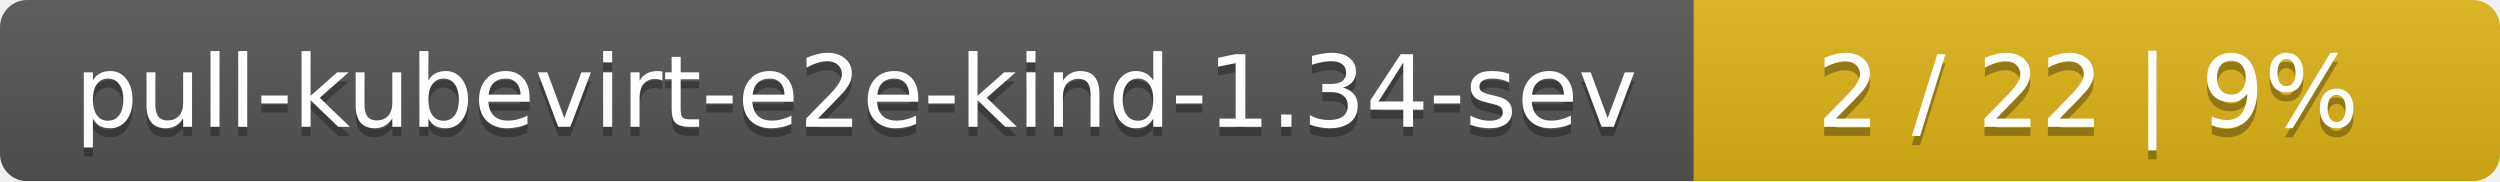
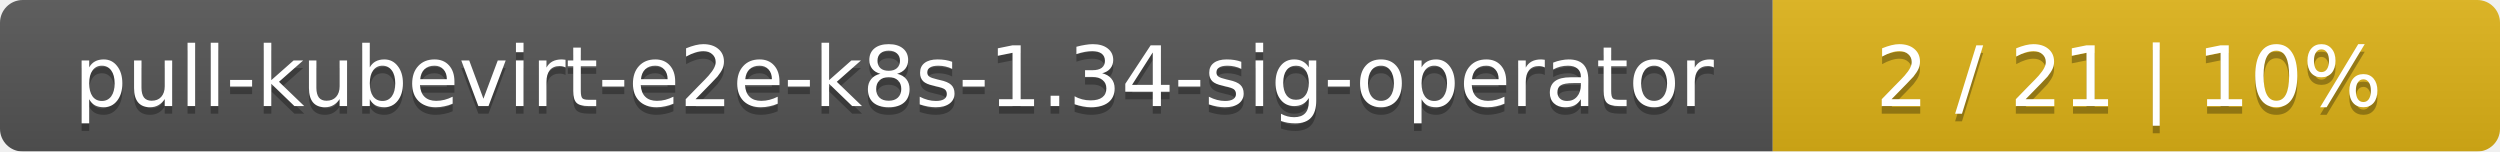
- <svg xmlns="http://www.w3.org/2000/svg" width="276" height="20">
+ <svg xmlns="http://www.w3.org/2000/svg" width="330" height="20">
  <linearGradient id="smooth" x2="0" y2="100%">
    <stop offset="0" stop-color="#bbb" stop-opacity=".1" />
    <stop offset="1" stop-opacity=".1" />
  </linearGradient>
  <mask id="round">
-     <rect width="276" height="20" rx="3" fill="#fff" />
+     <rect width="330" height="20" rx="3" fill="#fff" />
  </mask>
  <g mask="url(#round)">
-     <rect width="187" height="20" fill="#555" />
-     <rect x="187" width="89" height="20" fill="#dfb317" />
-     <rect width="276" height="20" fill="url(#smooth)" />
+     <rect width="234" height="20" fill="#555" />
+     <rect x="234" width="96" height="20" fill="#dfb317" />
+     <rect width="330" height="20" fill="url(#smooth)" />
  </g>
  <g fill="#fff" text-anchor="middle" font-family="DejaVu Sans,Verdana,Geneva,sans-serif" font-size="11">
-     <text x="94.5" y="15" fill="#010101" fill-opacity=".3">pull-kubevirt-e2e-kind-1.34-sev</text>
-     <text x="94.5" y="14">pull-kubevirt-e2e-kind-1.34-sev</text>
-     <text x="230.5" y="15" fill="#010101" fill-opacity=".3">2 / 22    |    9%</text>
-     <text x="230.5" y="14">2 / 22    |    9%</text>
+     <text x="118" y="15" fill="#010101" fill-opacity=".3">pull-kubevirt-e2e-k8s-1.34-sig-operator</text>
+     <text x="118" y="14">pull-kubevirt-e2e-k8s-1.34-sig-operator</text>
+     <text x="281" y="15" fill="#010101" fill-opacity=".3">2 / 21    |    10%</text>
+     <text x="281" y="14">2 / 21    |    10%</text>
  </g>
</svg>
